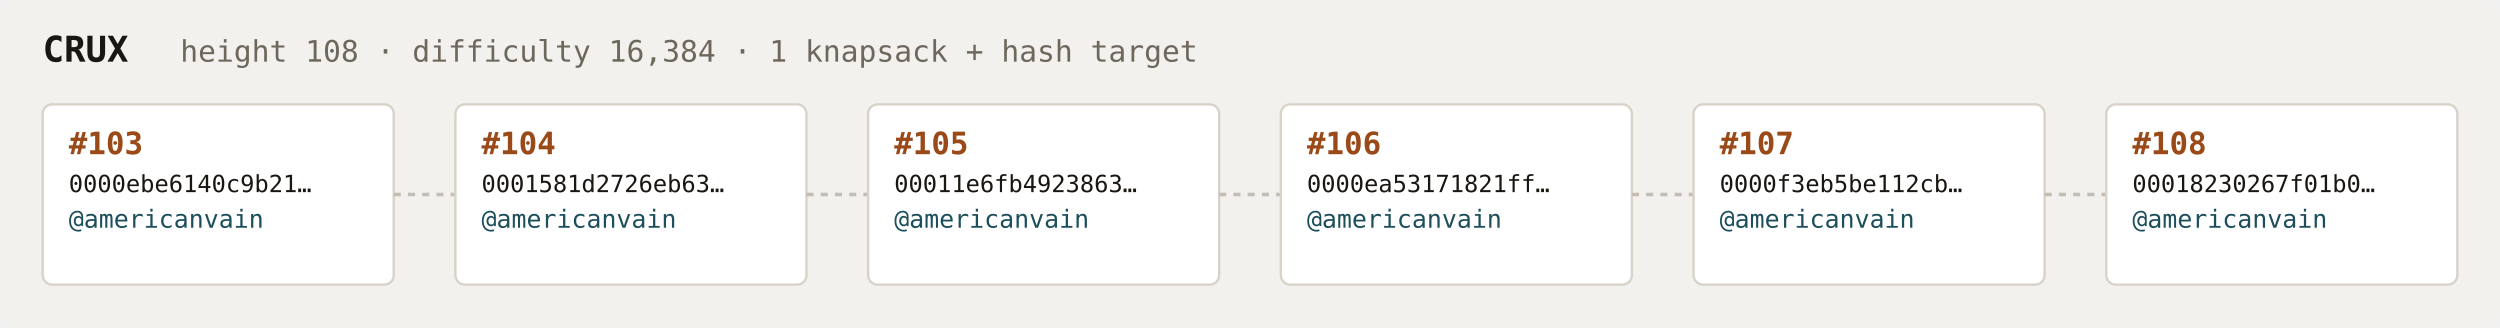
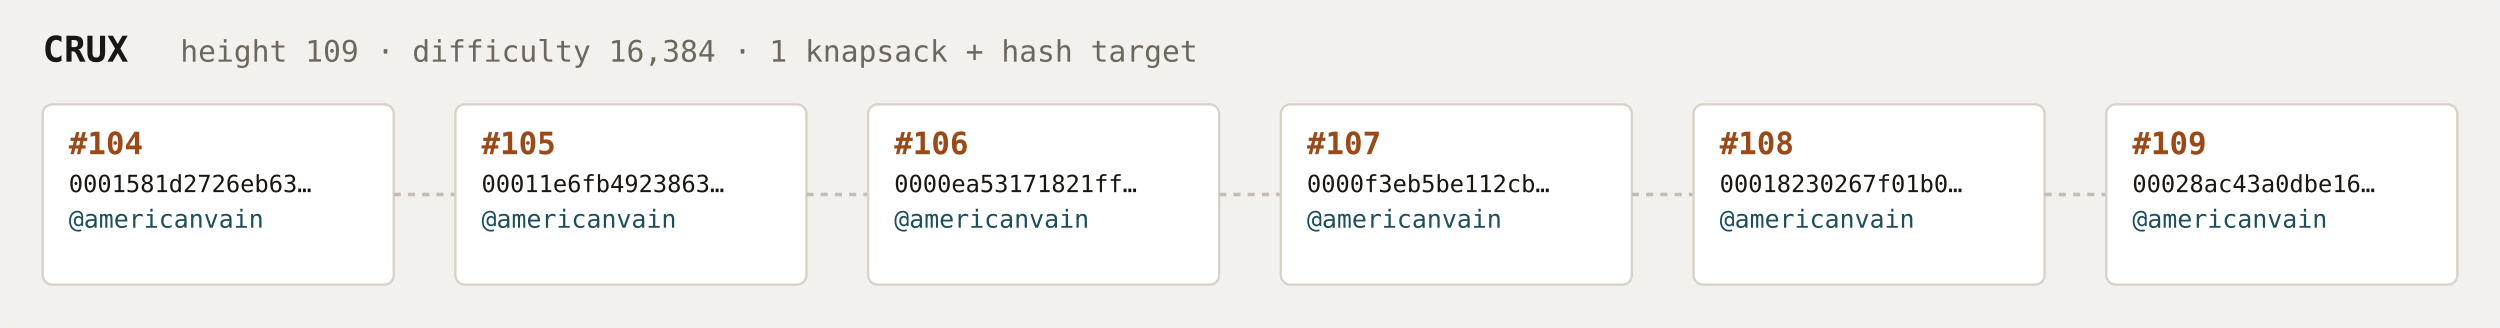
<svg xmlns="http://www.w3.org/2000/svg" width="1054" height="138" viewBox="0 0 1054 138" font-family="ui-monospace,SFMono-Regular,Menlo,monospace">
  <rect fill="#f3f1ee" width="1054" height="138" rx="6" />
  <text x="18" y="26" fill="#1a1612" font-size="15" font-weight="700">CRUX</text>
-   <text x="76" y="26" fill="#6e675c" font-size="12.5">height 108 · difficulty 16,384 · 1 knapsack + hash target</text>
+   <text x="76" y="26" fill="#6e675c" font-size="12.5">height 109 · difficulty 16,384 · 1 knapsack + hash target</text>
  <rect x="18" y="44" width="148" height="76" rx="4" fill="#ffffff" stroke="#d8d2c8" stroke-width="1" />
-   <text x="29" y="65" fill="#9a4a18" font-size="13" font-weight="700">#103</text>
-   <text x="29" y="81" fill="#1a1612" font-size="10">0000ebe6140c9b21…</text>
+   <text x="29" y="65" fill="#9a4a18" font-size="13" font-weight="700">#104</text>
+   <text x="29" y="81" fill="#1a1612" font-size="10">0001581d2726eb63…</text>
  <text x="29" y="96" fill="#1c4f5b" font-size="10.5">@americanvain</text>
  <text x="29" y="110" fill="#6e675c" font-size="9" />
  <line x1="166" y1="82.0" x2="192" y2="82.0" stroke="#c4bdb3" stroke-width="1.5" stroke-dasharray="3 3" />
  <rect x="192" y="44" width="148" height="76" rx="4" fill="#ffffff" stroke="#d8d2c8" stroke-width="1" />
-   <text x="203" y="65" fill="#9a4a18" font-size="13" font-weight="700">#104</text>
-   <text x="203" y="81" fill="#1a1612" font-size="10">0001581d2726eb63…</text>
+   <text x="203" y="65" fill="#9a4a18" font-size="13" font-weight="700">#105</text>
+   <text x="203" y="81" fill="#1a1612" font-size="10">00011e6fb4923863…</text>
  <text x="203" y="96" fill="#1c4f5b" font-size="10.5">@americanvain</text>
  <text x="203" y="110" fill="#6e675c" font-size="9" />
  <line x1="340" y1="82.0" x2="366" y2="82.0" stroke="#c4bdb3" stroke-width="1.5" stroke-dasharray="3 3" />
  <rect x="366" y="44" width="148" height="76" rx="4" fill="#ffffff" stroke="#d8d2c8" stroke-width="1" />
-   <text x="377" y="65" fill="#9a4a18" font-size="13" font-weight="700">#105</text>
-   <text x="377" y="81" fill="#1a1612" font-size="10">00011e6fb4923863…</text>
+   <text x="377" y="65" fill="#9a4a18" font-size="13" font-weight="700">#106</text>
+   <text x="377" y="81" fill="#1a1612" font-size="10">0000ea53171821ff…</text>
  <text x="377" y="96" fill="#1c4f5b" font-size="10.5">@americanvain</text>
  <text x="377" y="110" fill="#6e675c" font-size="9" />
  <line x1="514" y1="82.0" x2="540" y2="82.0" stroke="#c4bdb3" stroke-width="1.5" stroke-dasharray="3 3" />
  <rect x="540" y="44" width="148" height="76" rx="4" fill="#ffffff" stroke="#d8d2c8" stroke-width="1" />
-   <text x="551" y="65" fill="#9a4a18" font-size="13" font-weight="700">#106</text>
-   <text x="551" y="81" fill="#1a1612" font-size="10">0000ea53171821ff…</text>
+   <text x="551" y="65" fill="#9a4a18" font-size="13" font-weight="700">#107</text>
+   <text x="551" y="81" fill="#1a1612" font-size="10">0000f3eb5be112cb…</text>
  <text x="551" y="96" fill="#1c4f5b" font-size="10.5">@americanvain</text>
  <text x="551" y="110" fill="#6e675c" font-size="9" />
  <line x1="688" y1="82.0" x2="714" y2="82.0" stroke="#c4bdb3" stroke-width="1.5" stroke-dasharray="3 3" />
  <rect x="714" y="44" width="148" height="76" rx="4" fill="#ffffff" stroke="#d8d2c8" stroke-width="1" />
-   <text x="725" y="65" fill="#9a4a18" font-size="13" font-weight="700">#107</text>
-   <text x="725" y="81" fill="#1a1612" font-size="10">0000f3eb5be112cb…</text>
+   <text x="725" y="65" fill="#9a4a18" font-size="13" font-weight="700">#108</text>
+   <text x="725" y="81" fill="#1a1612" font-size="10">00018230267f01b0…</text>
  <text x="725" y="96" fill="#1c4f5b" font-size="10.5">@americanvain</text>
  <text x="725" y="110" fill="#6e675c" font-size="9" />
  <line x1="862" y1="82.0" x2="888" y2="82.0" stroke="#c4bdb3" stroke-width="1.5" stroke-dasharray="3 3" />
  <rect x="888" y="44" width="148" height="76" rx="4" fill="#ffffff" stroke="#d8d2c8" stroke-width="1" />
-   <text x="899" y="65" fill="#9a4a18" font-size="13" font-weight="700">#108</text>
-   <text x="899" y="81" fill="#1a1612" font-size="10">00018230267f01b0…</text>
+   <text x="899" y="65" fill="#9a4a18" font-size="13" font-weight="700">#109</text>
+   <text x="899" y="81" fill="#1a1612" font-size="10">00028ac43a0dbe16…</text>
  <text x="899" y="96" fill="#1c4f5b" font-size="10.5">@americanvain</text>
  <text x="899" y="110" fill="#6e675c" font-size="9" />
</svg>
